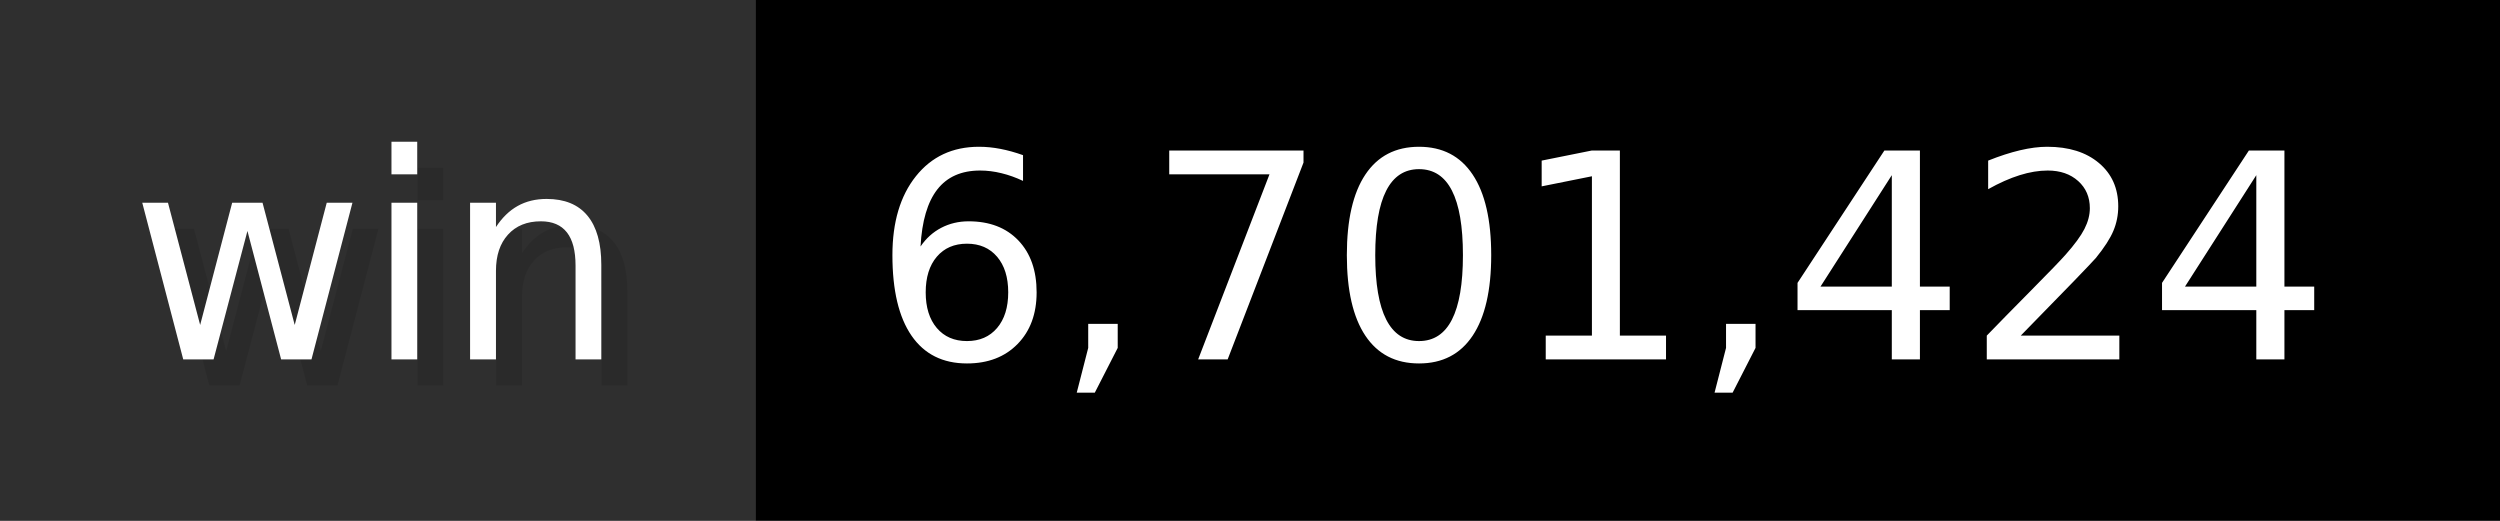
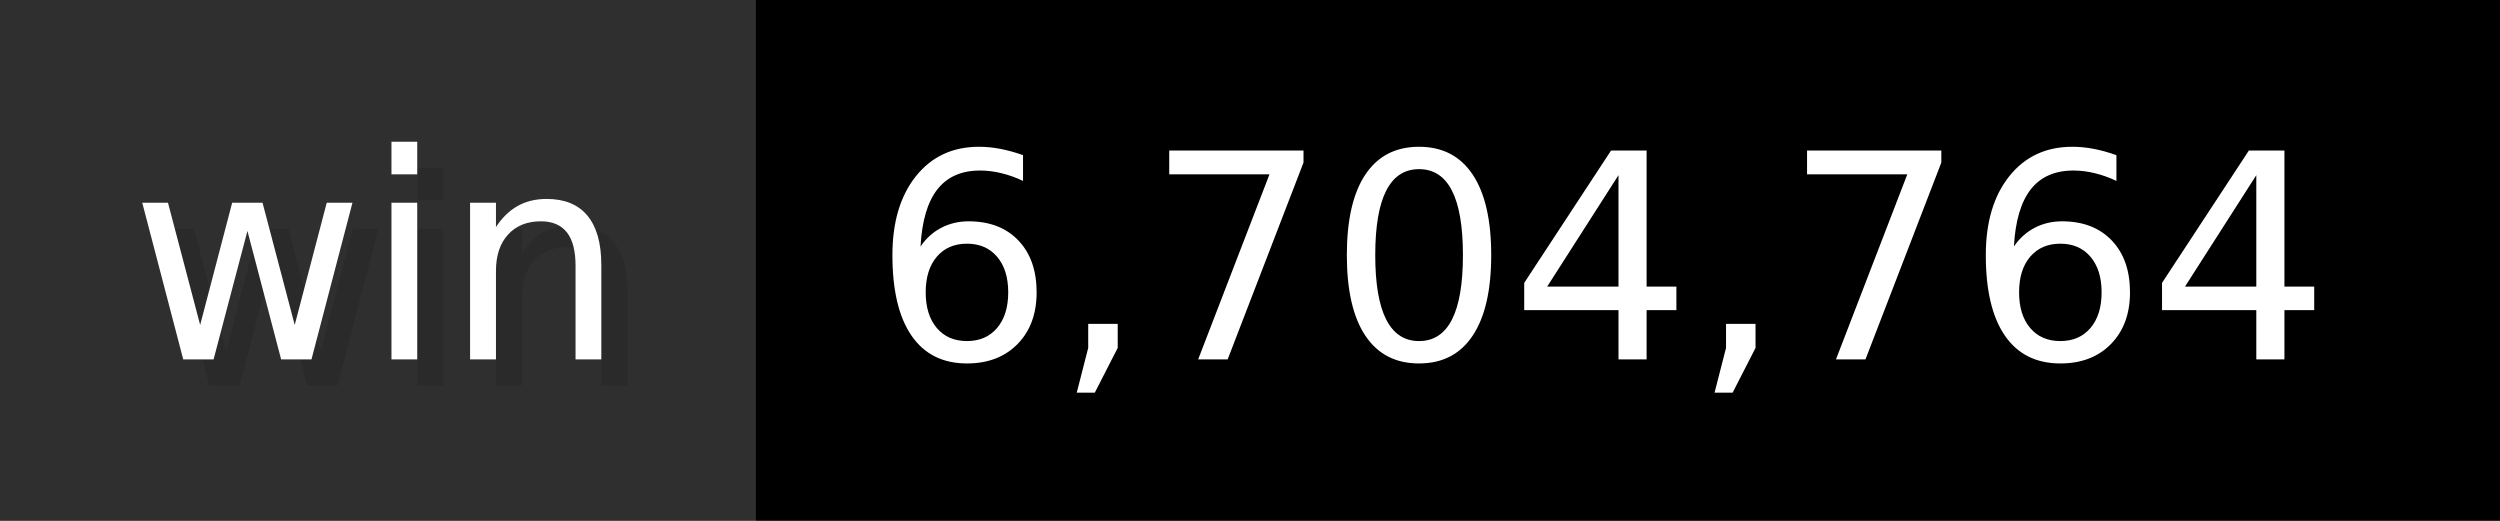
- <svg xmlns="http://www.w3.org/2000/svg" width="96" height="20" viewBox="0 0 960 200" role="img" aria-label="win: 6,701,424">
+ <svg xmlns="http://www.w3.org/2000/svg" width="96" height="20" viewBox="0 0 960 200" role="img" aria-label="win: 6,704,764">
  <g>
    <rect fill="#2F2F2F" width="290" height="200" />
    <rect fill="#" x="290" width="670" height="200" />
  </g>
  <g aria-hidden="true" fill="#fff" text-anchor="start" font-family="Verdana,DejaVu Sans,sans-serif" font-size="110">
    <text x="60" y="148" textLength="190" fill="#000" opacity="0.1">win</text>
    <text x="50" y="138" textLength="190">win</text>
-     <text x="345" y="148" textLength="570" fill="#000" opacity="0.1">6,701,424</text>
-     <text x="335" y="138" textLength="570">6,701,424</text>
+     <text x="345" y="148" textLength="570" fill="#000" opacity="0.1">6,704,764</text>
+     <text x="335" y="138" textLength="570">6,704,764</text>
  </g>
</svg>
